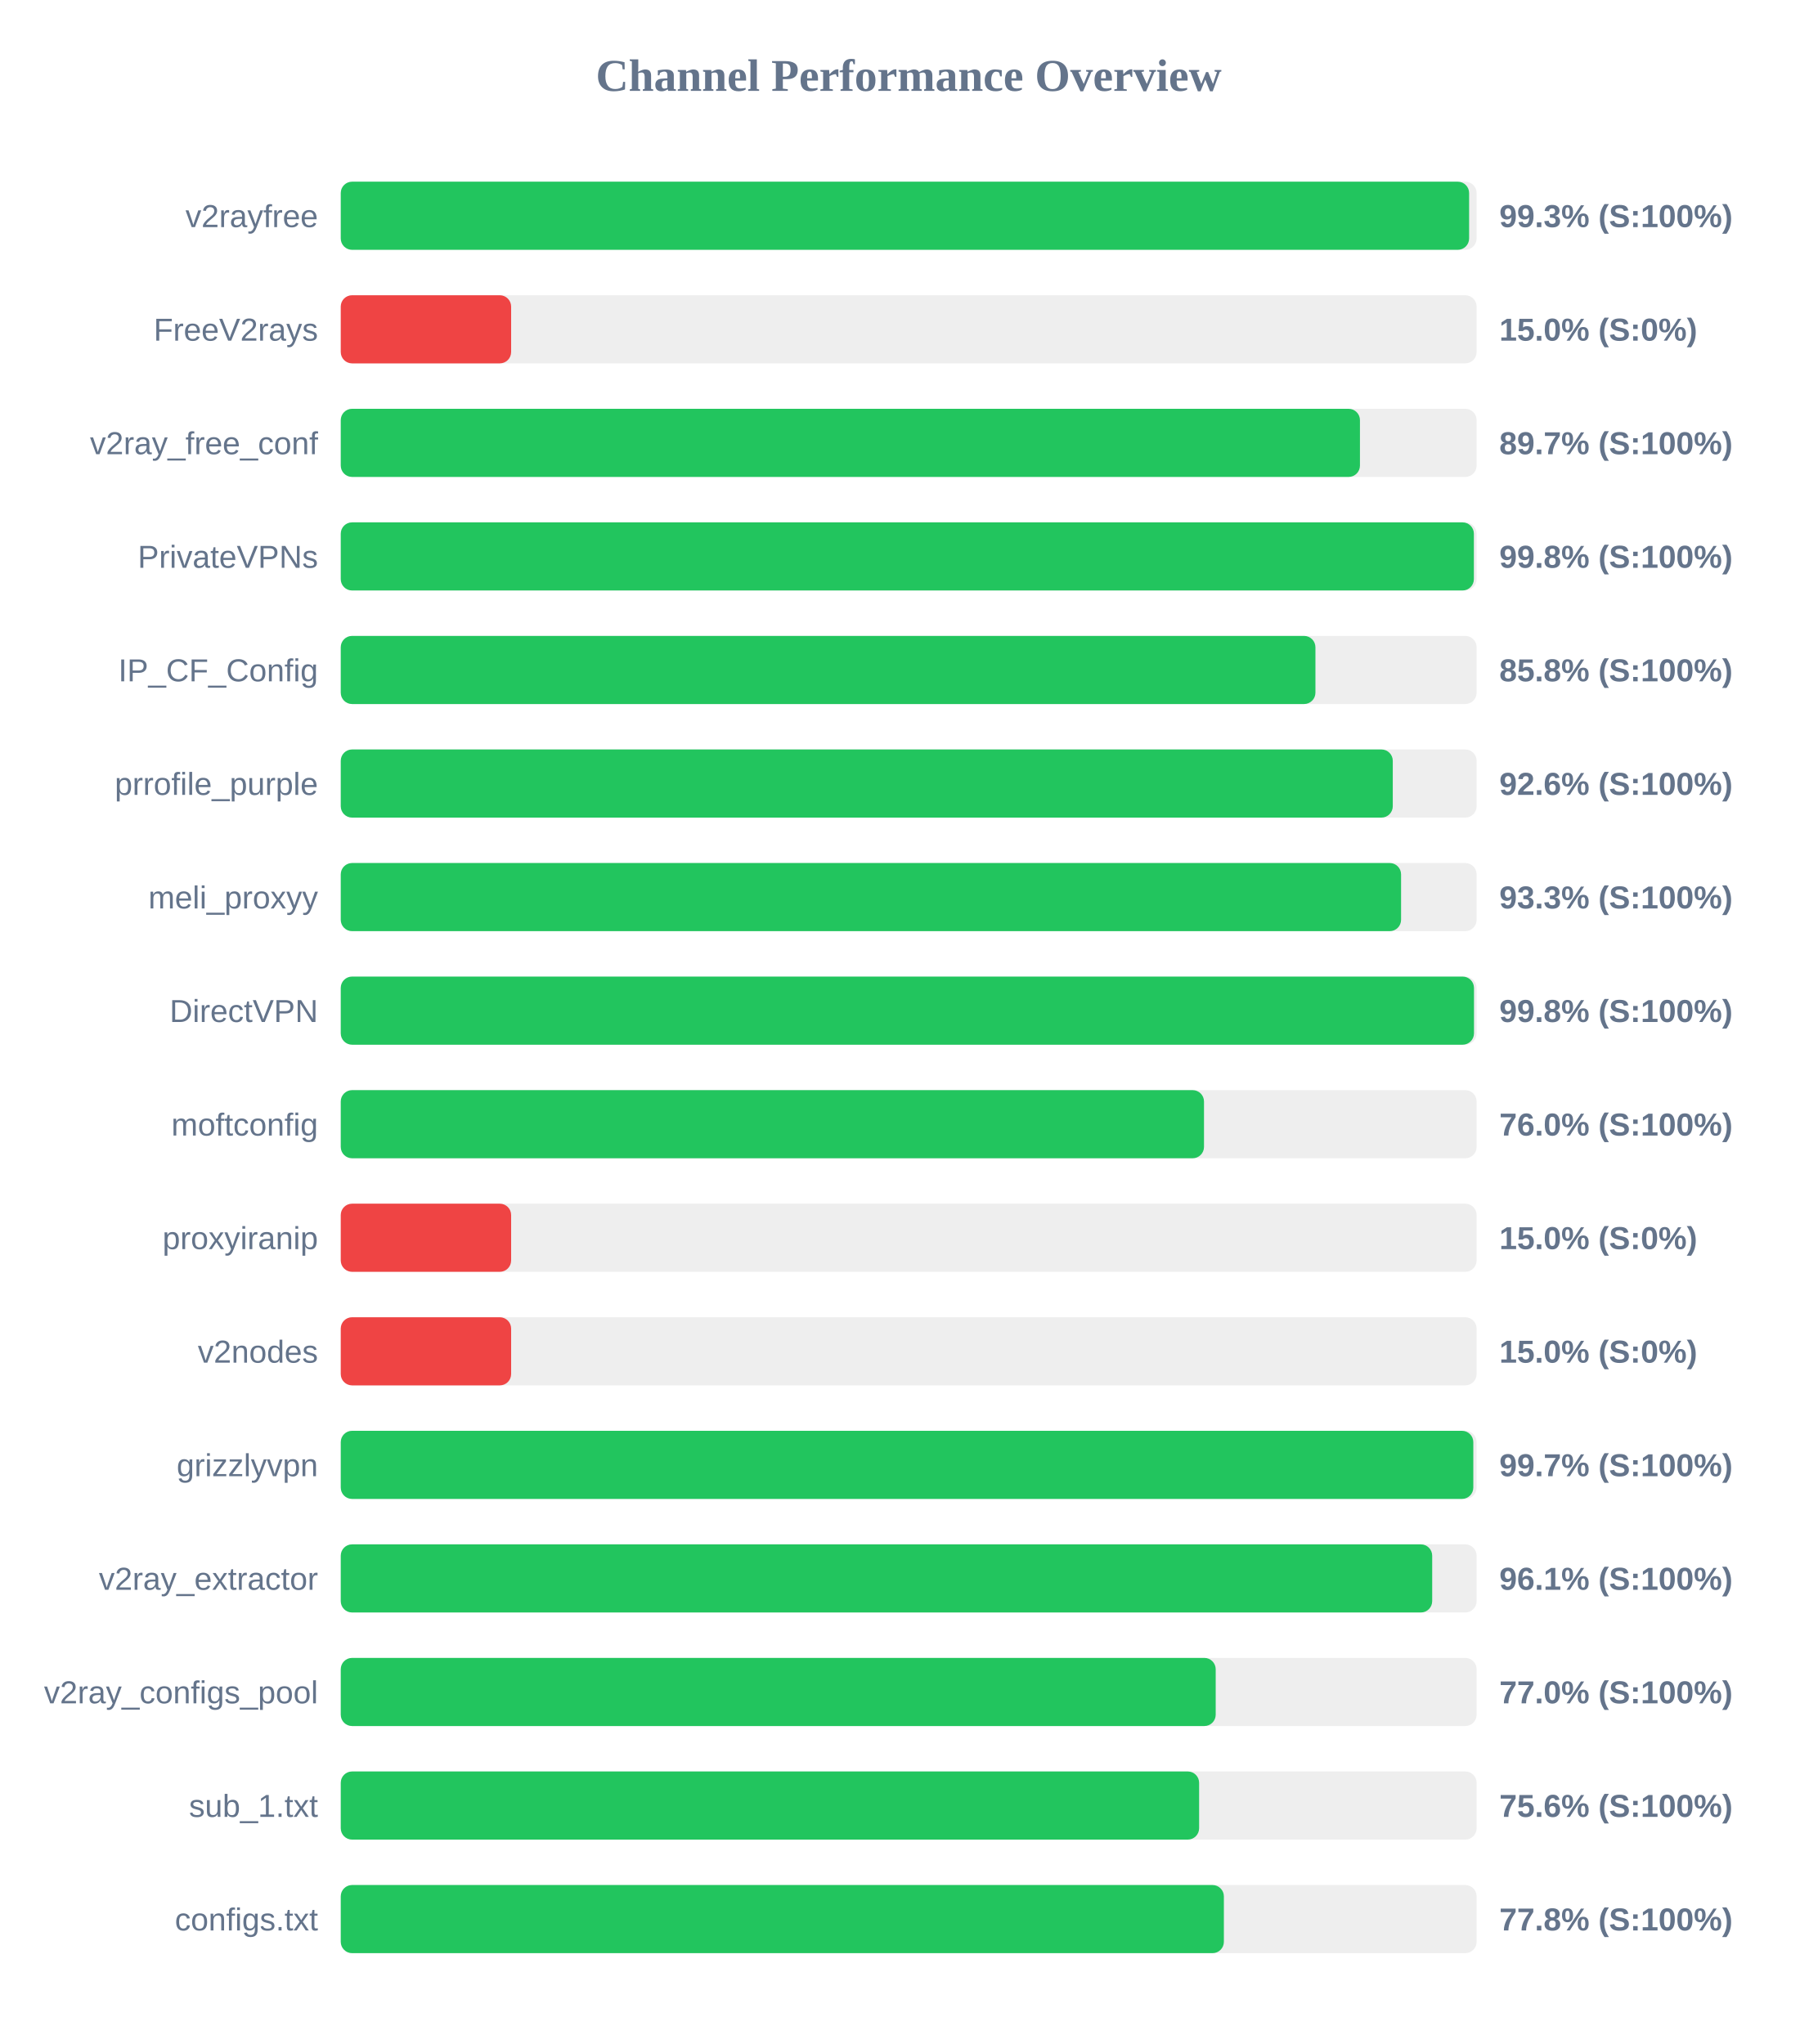
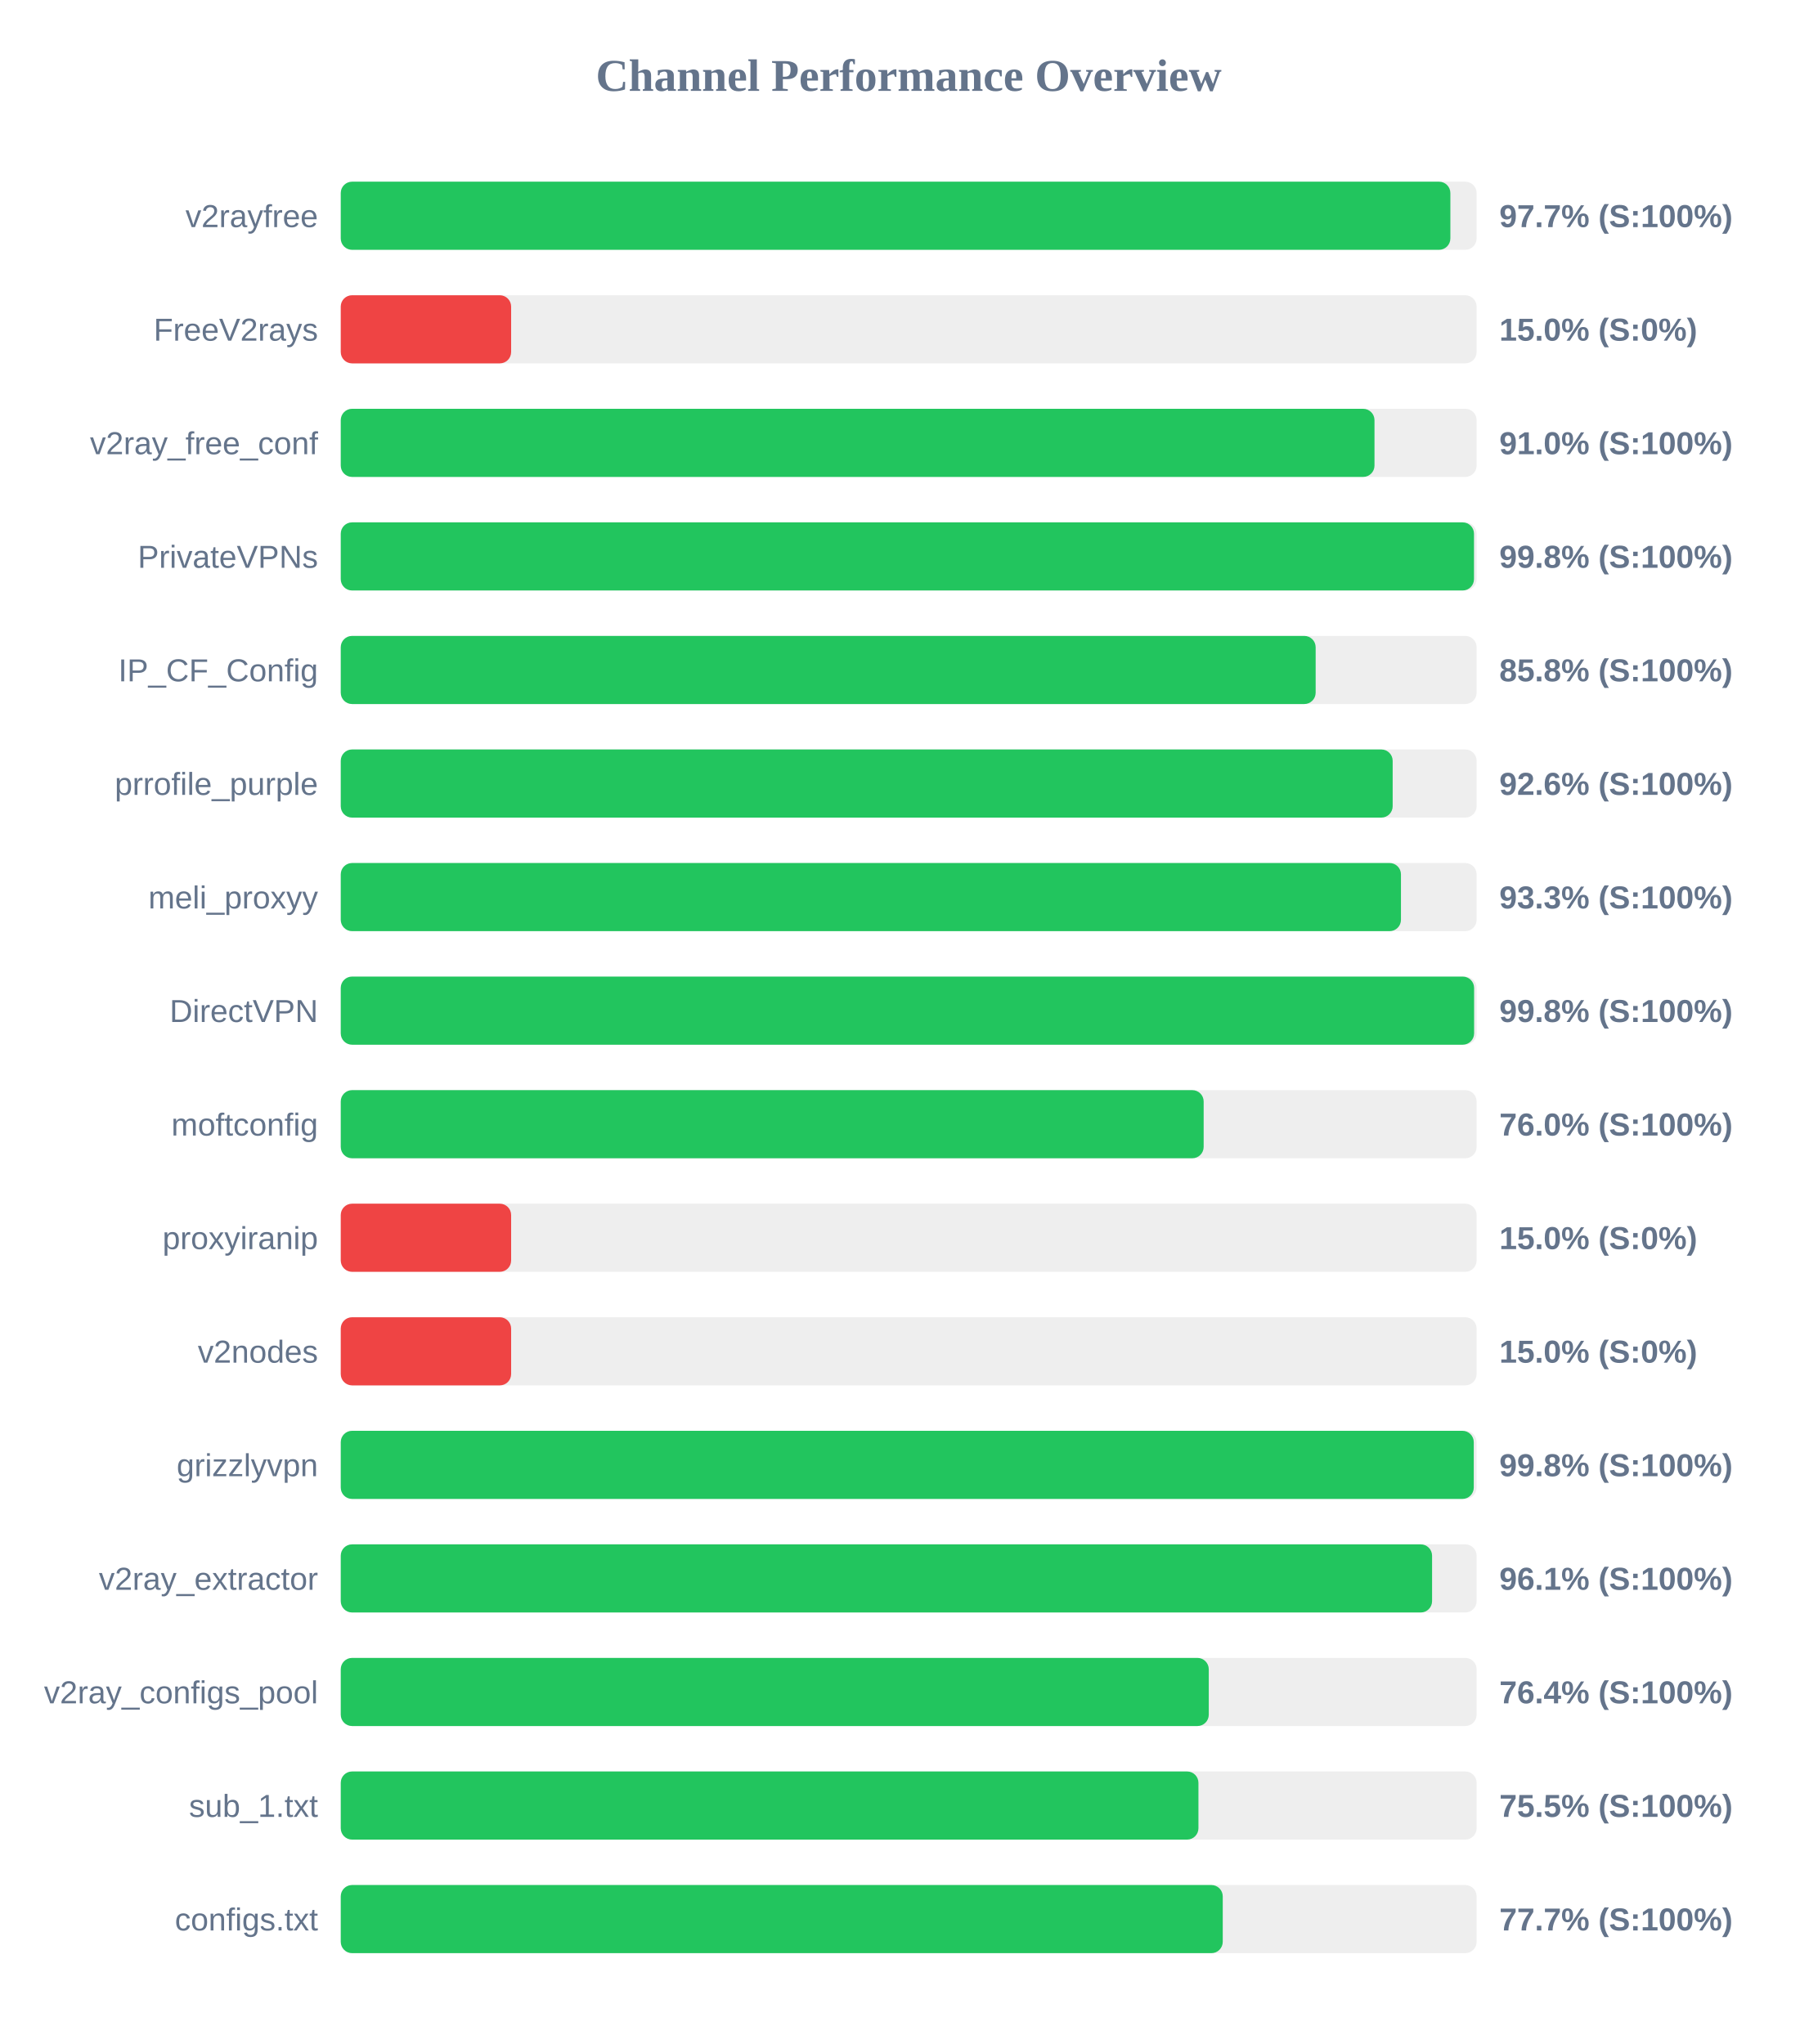
<svg xmlns="http://www.w3.org/2000/svg" width="800" height="900" version="1.1">
  <style>
        .row { font: 14px Arial; fill: #64748b; }
        .score { font: bold 14px Arial; fill: #64748b; }
    </style>
  <text x="400" y="40" text-anchor="middle" font-size="20px" font-weight="bold" fill="#64748b">Channel Performance Overview</text>
  <rect x="150" y="80" width="500" height="30" fill="#eee" rx="5" />
-   <rect x="150" y="80" width="496.7" height="30" fill="#22c55e" rx="5" />
+   <rect x="150" y="80" width="488.45" height="30" fill="#22c55e" rx="5" />
  <text x="140" y="100" text-anchor="end" class="row">v2rayfree</text>
-   <text x="660" y="100" text-anchor="start" class="score">99.3% (S:100%)</text>
+   <text x="660" y="100" text-anchor="start" class="score">97.7% (S:100%)</text>
  <rect x="150" y="130" width="500" height="30" fill="#eee" rx="5" />
  <rect x="150" y="130" width="75.0" height="30" fill="#ef4444" rx="5" />
  <text x="140" y="150" text-anchor="end" class="row">FreeV2rays</text>
  <text x="660" y="150" text-anchor="start" class="score">15.0% (S:0%)</text>
  <rect x="150" y="180" width="500" height="30" fill="#eee" rx="5" />
-   <rect x="150" y="180" width="448.65" height="30" fill="#22c55e" rx="5" />
+   <rect x="150" y="180" width="455.05" height="30" fill="#22c55e" rx="5" />
  <text x="140" y="200" text-anchor="end" class="row">v2ray_free_conf</text>
-   <text x="660" y="200" text-anchor="start" class="score">89.7% (S:100%)</text>
+   <text x="660" y="200" text-anchor="start" class="score">91.0% (S:100%)</text>
  <rect x="150" y="230" width="500" height="30" fill="#eee" rx="5" />
-   <rect x="150" y="230" width="498.8" height="30" fill="#22c55e" rx="5" />
+   <rect x="150" y="230" width="498.85" height="30" fill="#22c55e" rx="5" />
  <text x="140" y="250" text-anchor="end" class="row">PrivateVPNs</text>
  <text x="660" y="250" text-anchor="start" class="score">99.8% (S:100%)</text>
  <rect x="150" y="280" width="500" height="30" fill="#eee" rx="5" />
-   <rect x="150" y="280" width="429.05" height="30" fill="#22c55e" rx="5" />
+   <rect x="150" y="280" width="429.15" height="30" fill="#22c55e" rx="5" />
  <text x="140" y="300" text-anchor="end" class="row">IP_CF_Config</text>
  <text x="660" y="300" text-anchor="start" class="score">85.8% (S:100%)</text>
  <rect x="150" y="330" width="500" height="30" fill="#eee" rx="5" />
-   <rect x="150" y="330" width="463.1" height="30" fill="#22c55e" rx="5" />
+   <rect x="150" y="330" width="463.05" height="30" fill="#22c55e" rx="5" />
  <text x="140" y="350" text-anchor="end" class="row">prrofile_purple</text>
  <text x="660" y="350" text-anchor="start" class="score">92.6% (S:100%)</text>
  <rect x="150" y="380" width="500" height="30" fill="#eee" rx="5" />
-   <rect x="150" y="380" width="466.75" height="30" fill="#22c55e" rx="5" />
+   <rect x="150" y="380" width="466.7" height="30" fill="#22c55e" rx="5" />
  <text x="140" y="400" text-anchor="end" class="row">meli_proxyy</text>
  <text x="660" y="400" text-anchor="start" class="score">93.3% (S:100%)</text>
  <rect x="150" y="430" width="500" height="30" fill="#eee" rx="5" />
-   <rect x="150" y="430" width="498.85" height="30" fill="#22c55e" rx="5" />
+   <rect x="150" y="430" width="498.9" height="30" fill="#22c55e" rx="5" />
  <text x="140" y="450" text-anchor="end" class="row">DirectVPN</text>
  <text x="660" y="450" text-anchor="start" class="score">99.8% (S:100%)</text>
  <rect x="150" y="480" width="500" height="30" fill="#eee" rx="5" />
-   <rect x="150" y="480" width="380.0" height="30" fill="#22c55e" rx="5" />
+   <rect x="150" y="480" width="379.85" height="30" fill="#22c55e" rx="5" />
  <text x="140" y="500" text-anchor="end" class="row">moftconfig</text>
  <text x="660" y="500" text-anchor="start" class="score">76.0% (S:100%)</text>
  <rect x="150" y="530" width="500" height="30" fill="#eee" rx="5" />
  <rect x="150" y="530" width="75.0" height="30" fill="#ef4444" rx="5" />
  <text x="140" y="550" text-anchor="end" class="row">proxyiranip</text>
  <text x="660" y="550" text-anchor="start" class="score">15.0% (S:0%)</text>
  <rect x="150" y="580" width="500" height="30" fill="#eee" rx="5" />
  <rect x="150" y="580" width="75.0" height="30" fill="#ef4444" rx="5" />
  <text x="140" y="600" text-anchor="end" class="row">v2nodes</text>
  <text x="660" y="600" text-anchor="start" class="score">15.0% (S:0%)</text>
  <rect x="150" y="630" width="500" height="30" fill="#eee" rx="5" />
-   <rect x="150" y="630" width="498.55" height="30" fill="#22c55e" rx="5" />
+   <rect x="150" y="630" width="498.75" height="30" fill="#22c55e" rx="5" />
  <text x="140" y="650" text-anchor="end" class="row">grizzlyvpn</text>
-   <text x="660" y="650" text-anchor="start" class="score">99.7% (S:100%)</text>
+   <text x="660" y="650" text-anchor="start" class="score">99.8% (S:100%)</text>
  <rect x="150" y="680" width="500" height="30" fill="#eee" rx="5" />
-   <rect x="150" y="680" width="480.45" height="30" fill="#22c55e" rx="5" />
+   <rect x="150" y="680" width="480.4" height="30" fill="#22c55e" rx="5" />
  <text x="140" y="700" text-anchor="end" class="row">v2ray_extractor</text>
  <text x="660" y="700" text-anchor="start" class="score">96.1% (S:100%)</text>
  <rect x="150" y="730" width="500" height="30" fill="#eee" rx="5" />
-   <rect x="150" y="730" width="385.15" height="30" fill="#22c55e" rx="5" />
+   <rect x="150" y="730" width="382.1" height="30" fill="#22c55e" rx="5" />
  <text x="140" y="750" text-anchor="end" class="row">v2ray_configs_pool</text>
-   <text x="660" y="750" text-anchor="start" class="score">77.0% (S:100%)</text>
+   <text x="660" y="750" text-anchor="start" class="score">76.4% (S:100%)</text>
  <rect x="150" y="780" width="500" height="30" fill="#eee" rx="5" />
-   <rect x="150" y="780" width="377.85" height="30" fill="#22c55e" rx="5" />
+   <rect x="150" y="780" width="377.55" height="30" fill="#22c55e" rx="5" />
  <text x="140" y="800" text-anchor="end" class="row">sub_1.txt</text>
-   <text x="660" y="800" text-anchor="start" class="score">75.6% (S:100%)</text>
+   <text x="660" y="800" text-anchor="start" class="score">75.5% (S:100%)</text>
  <rect x="150" y="830" width="500" height="30" fill="#eee" rx="5" />
-   <rect x="150" y="830" width="388.75" height="30" fill="#22c55e" rx="5" />
+   <rect x="150" y="830" width="388.25" height="30" fill="#22c55e" rx="5" />
  <text x="140" y="850" text-anchor="end" class="row">configs.txt</text>
-   <text x="660" y="850" text-anchor="start" class="score">77.8% (S:100%)</text>
+   <text x="660" y="850" text-anchor="start" class="score">77.7% (S:100%)</text>
</svg>
